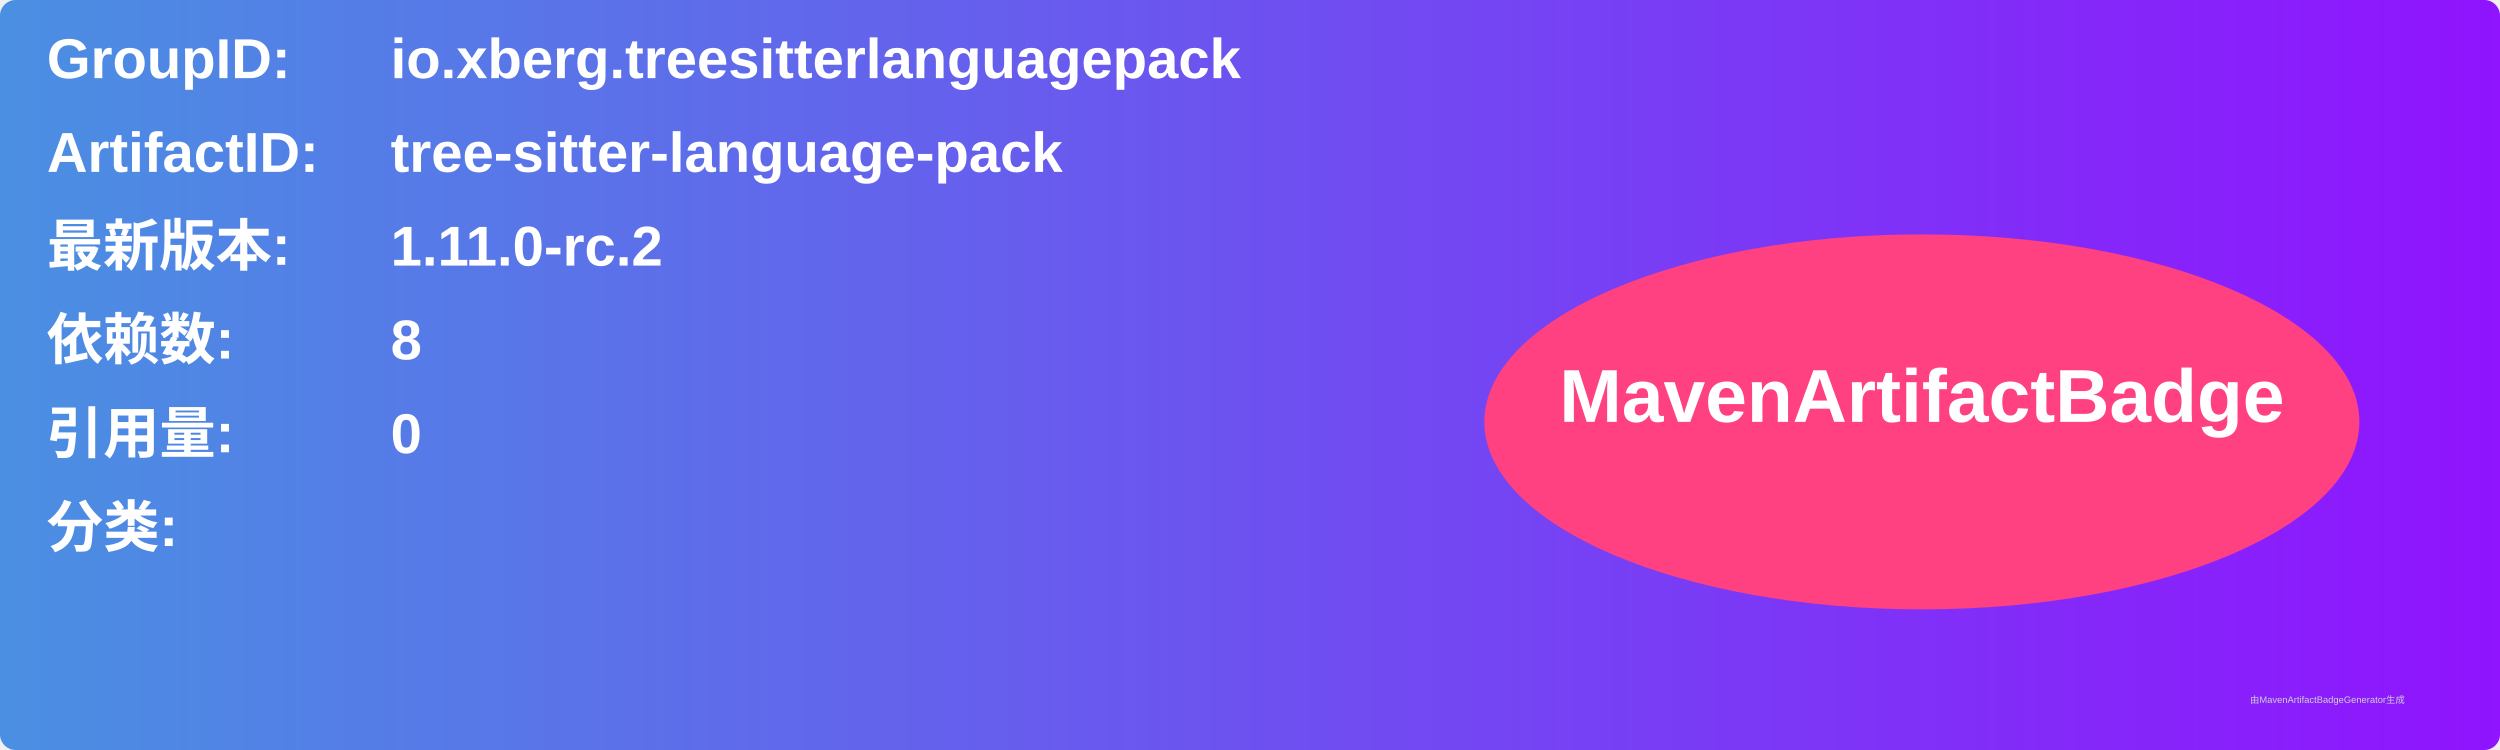
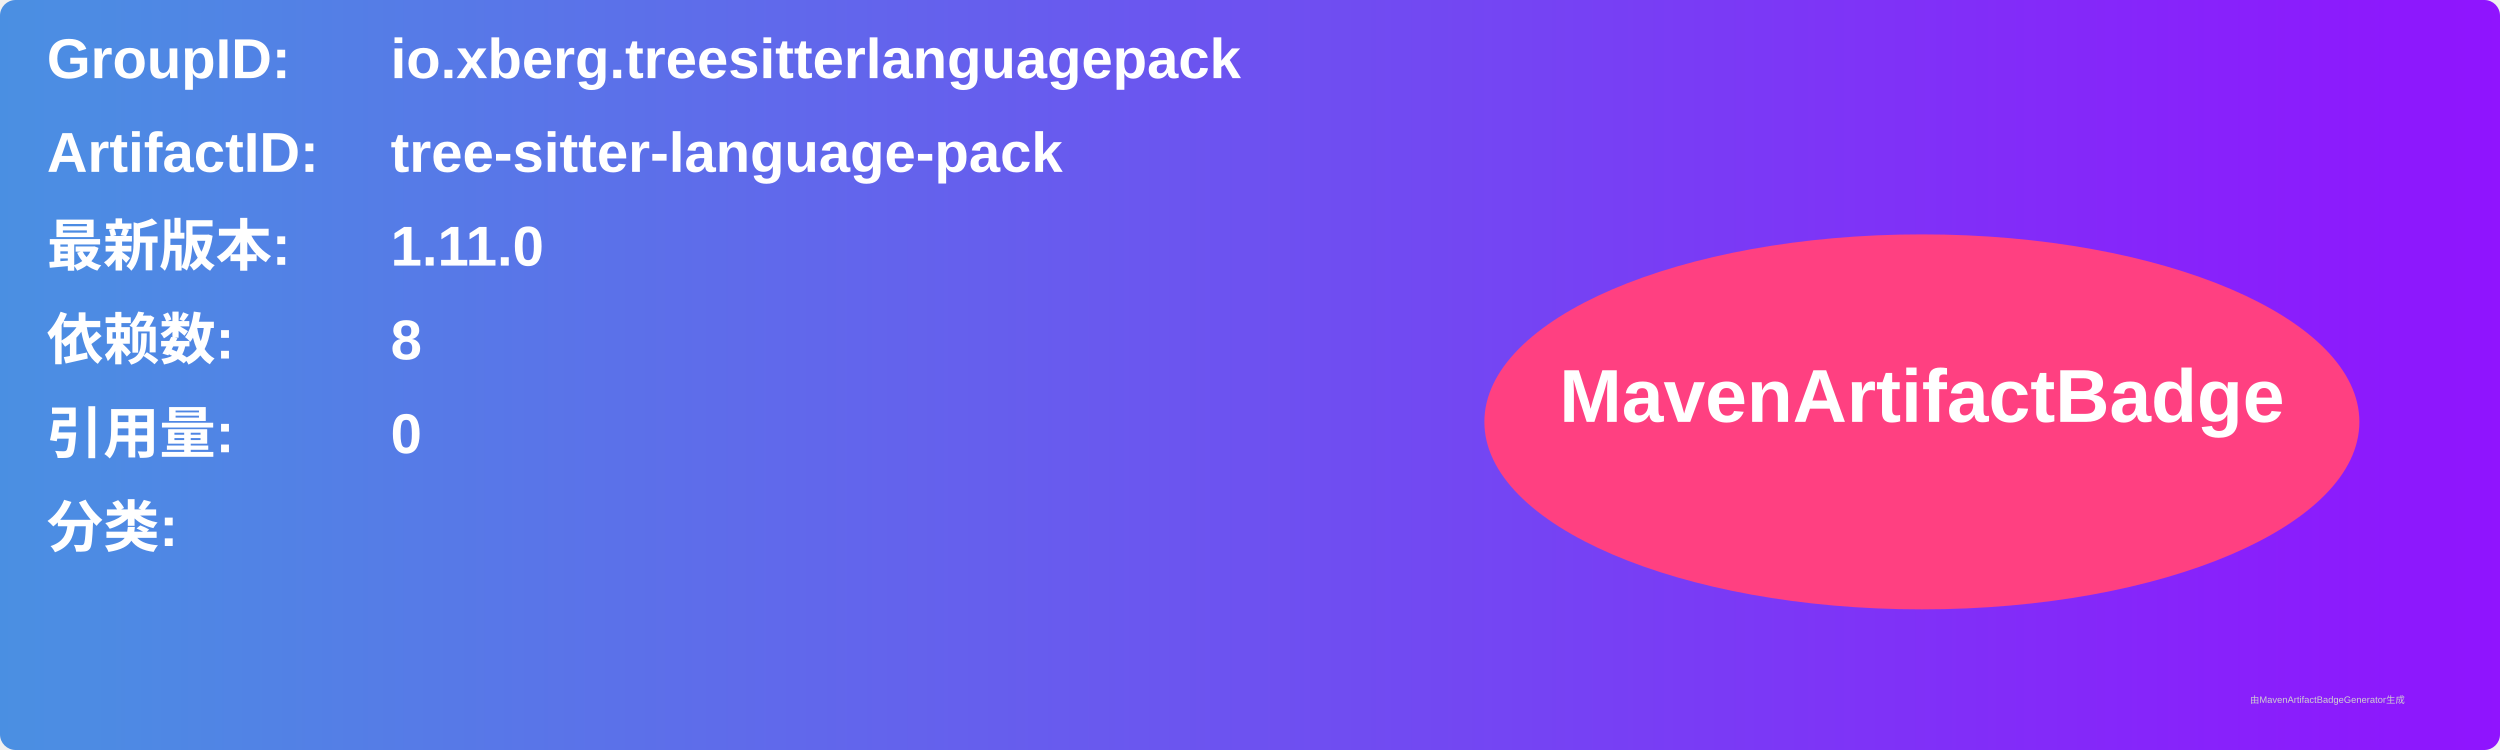
<svg xmlns="http://www.w3.org/2000/svg" width="800" height="240" viewBox="0 0 800 240">
  <linearGradient id="grad" x1="0%" y1="0%" x2="100%" y2="0%">
    <stop offset="0%" stop-color="#4a90e2" />
    <stop offset="100%" stop-color="#9013fe" />
  </linearGradient>
  <rect width="100%" height="100%" rx="5" ry="5" fill="url(#grad)" />
  <g transform="translate(15, 15)">
    <text x="0" y="10" font-family="Arial" font-size="18" fill="white" font-weight="bold" width="260">GroupID:</text>
    <text x="110" y="10" font-family="Arial" font-size="18" fill="white" font-weight="bold" width="460">io.xberg.treesitterlanguagepack</text>
    <text x="0" y="40" font-family="Arial" font-size="18" fill="white" font-weight="bold" width="260">ArtifactID:</text>
    <text x="110" y="40" font-family="Arial" font-size="18" fill="white" font-weight="bold" width="460">tree-sitter-language-pack</text>
    <text x="0" y="70" font-family="Arial" font-size="18" fill="white" font-weight="bold">最新版本:</text>
    <text x="110" y="70" font-family="Arial" font-size="18" fill="white" font-weight="bold">
-       <tspan font-weight="bold">1.11.0-rc.2</tspan>
+       <tspan font-weight="bold">1.11.0</tspan>
    </text>
    <text x="0" y="100" font-family="Arial" font-size="18" fill="white" font-weight="bold">依赖数: </text>
    <text x="110" y="100" font-family="Arial" font-size="18" fill="white">
      <tspan font-weight="bold">8</tspan>
    </text>
    <text x="0" y="130" font-family="Arial" font-size="18" fill="white" font-weight="bold">引用量: </text>
    <text x="110" y="130" font-family="Arial" font-size="18" fill="white">
      <tspan font-weight="bold">0</tspan>
    </text>
    <text x="0" y="160" font-family="Arial" font-size="18" fill="white" font-weight="bold">分类:</text>
    <text x="10" y="190" font-family="Arial" font-size="10" fill="white">
      <tspan font-weight="bold" />
    </text>
    <ellipse cx="600" cy="120" rx="140" ry="60" fill="#ff4081" />
    <text x="600" y="120" text-anchor="middle" font-family="Arial" font-size="24" fill="white" font-weight="bold">MavenArtifactBadge</text>
  </g>
  <text x="720" y="225" font-family="Arial" font-size="3" fill="#d0d0d0">由MavenArtifactBadgeGenerator生成</text>
</svg>
